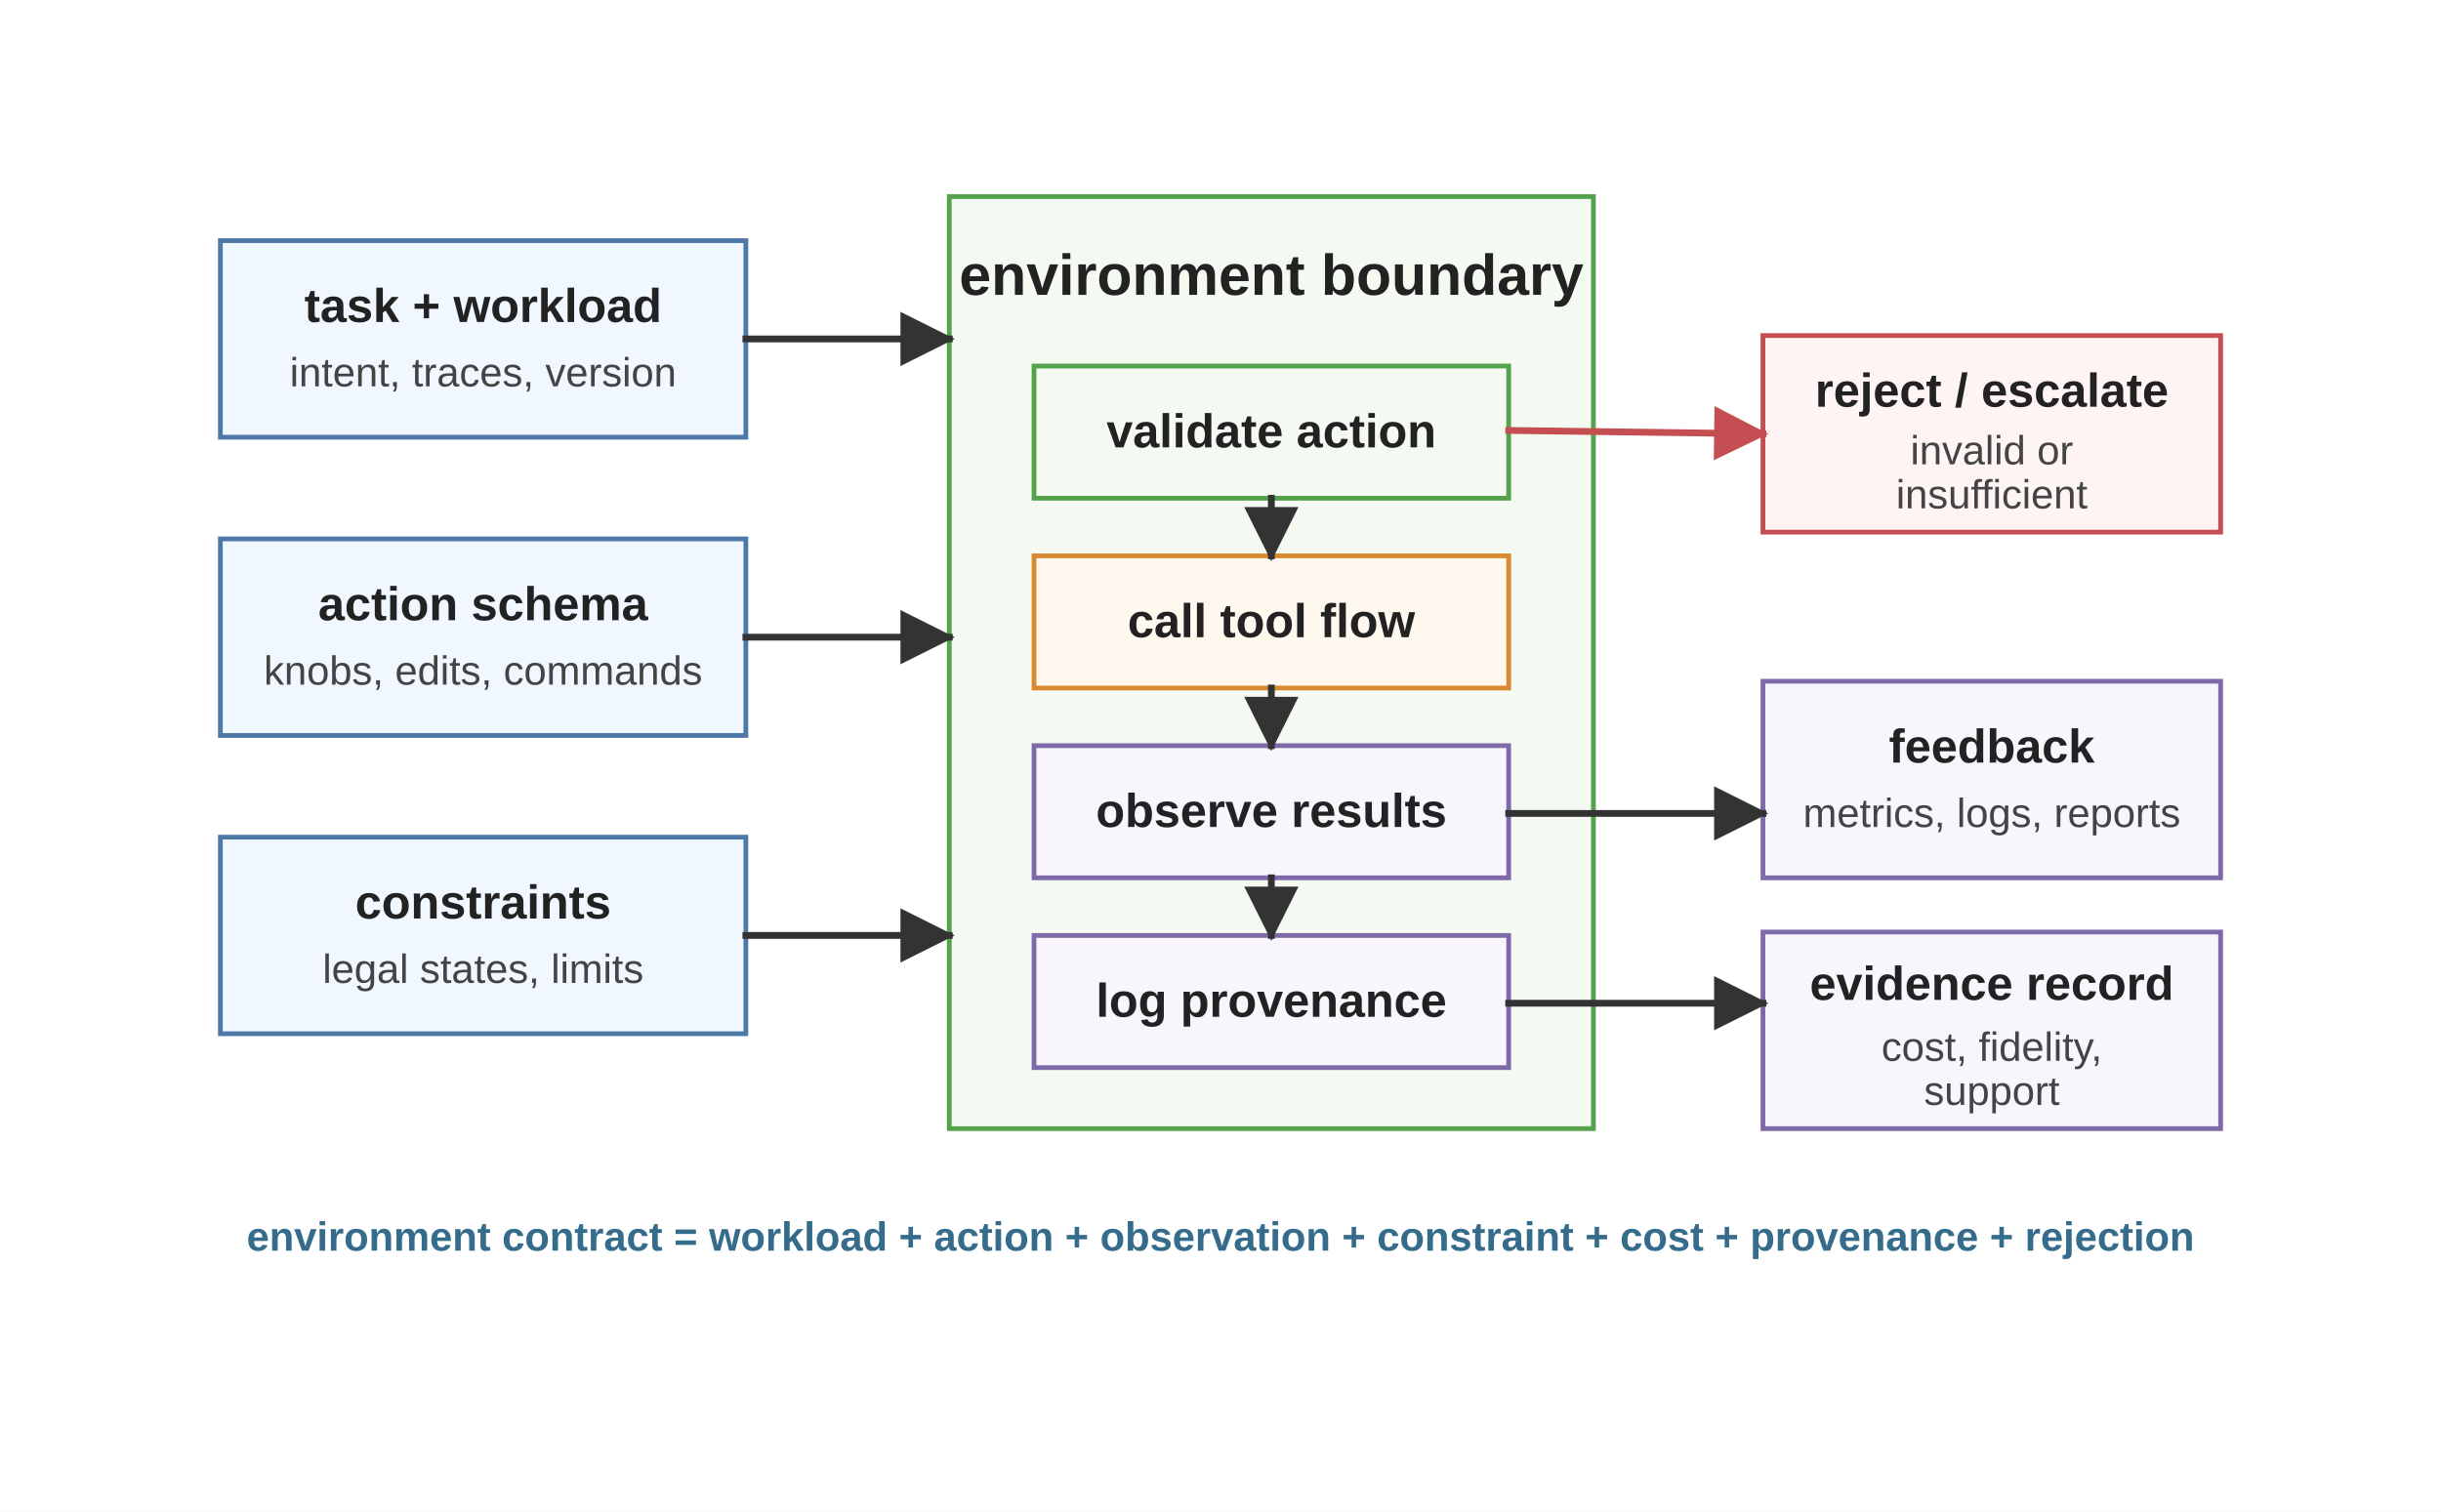
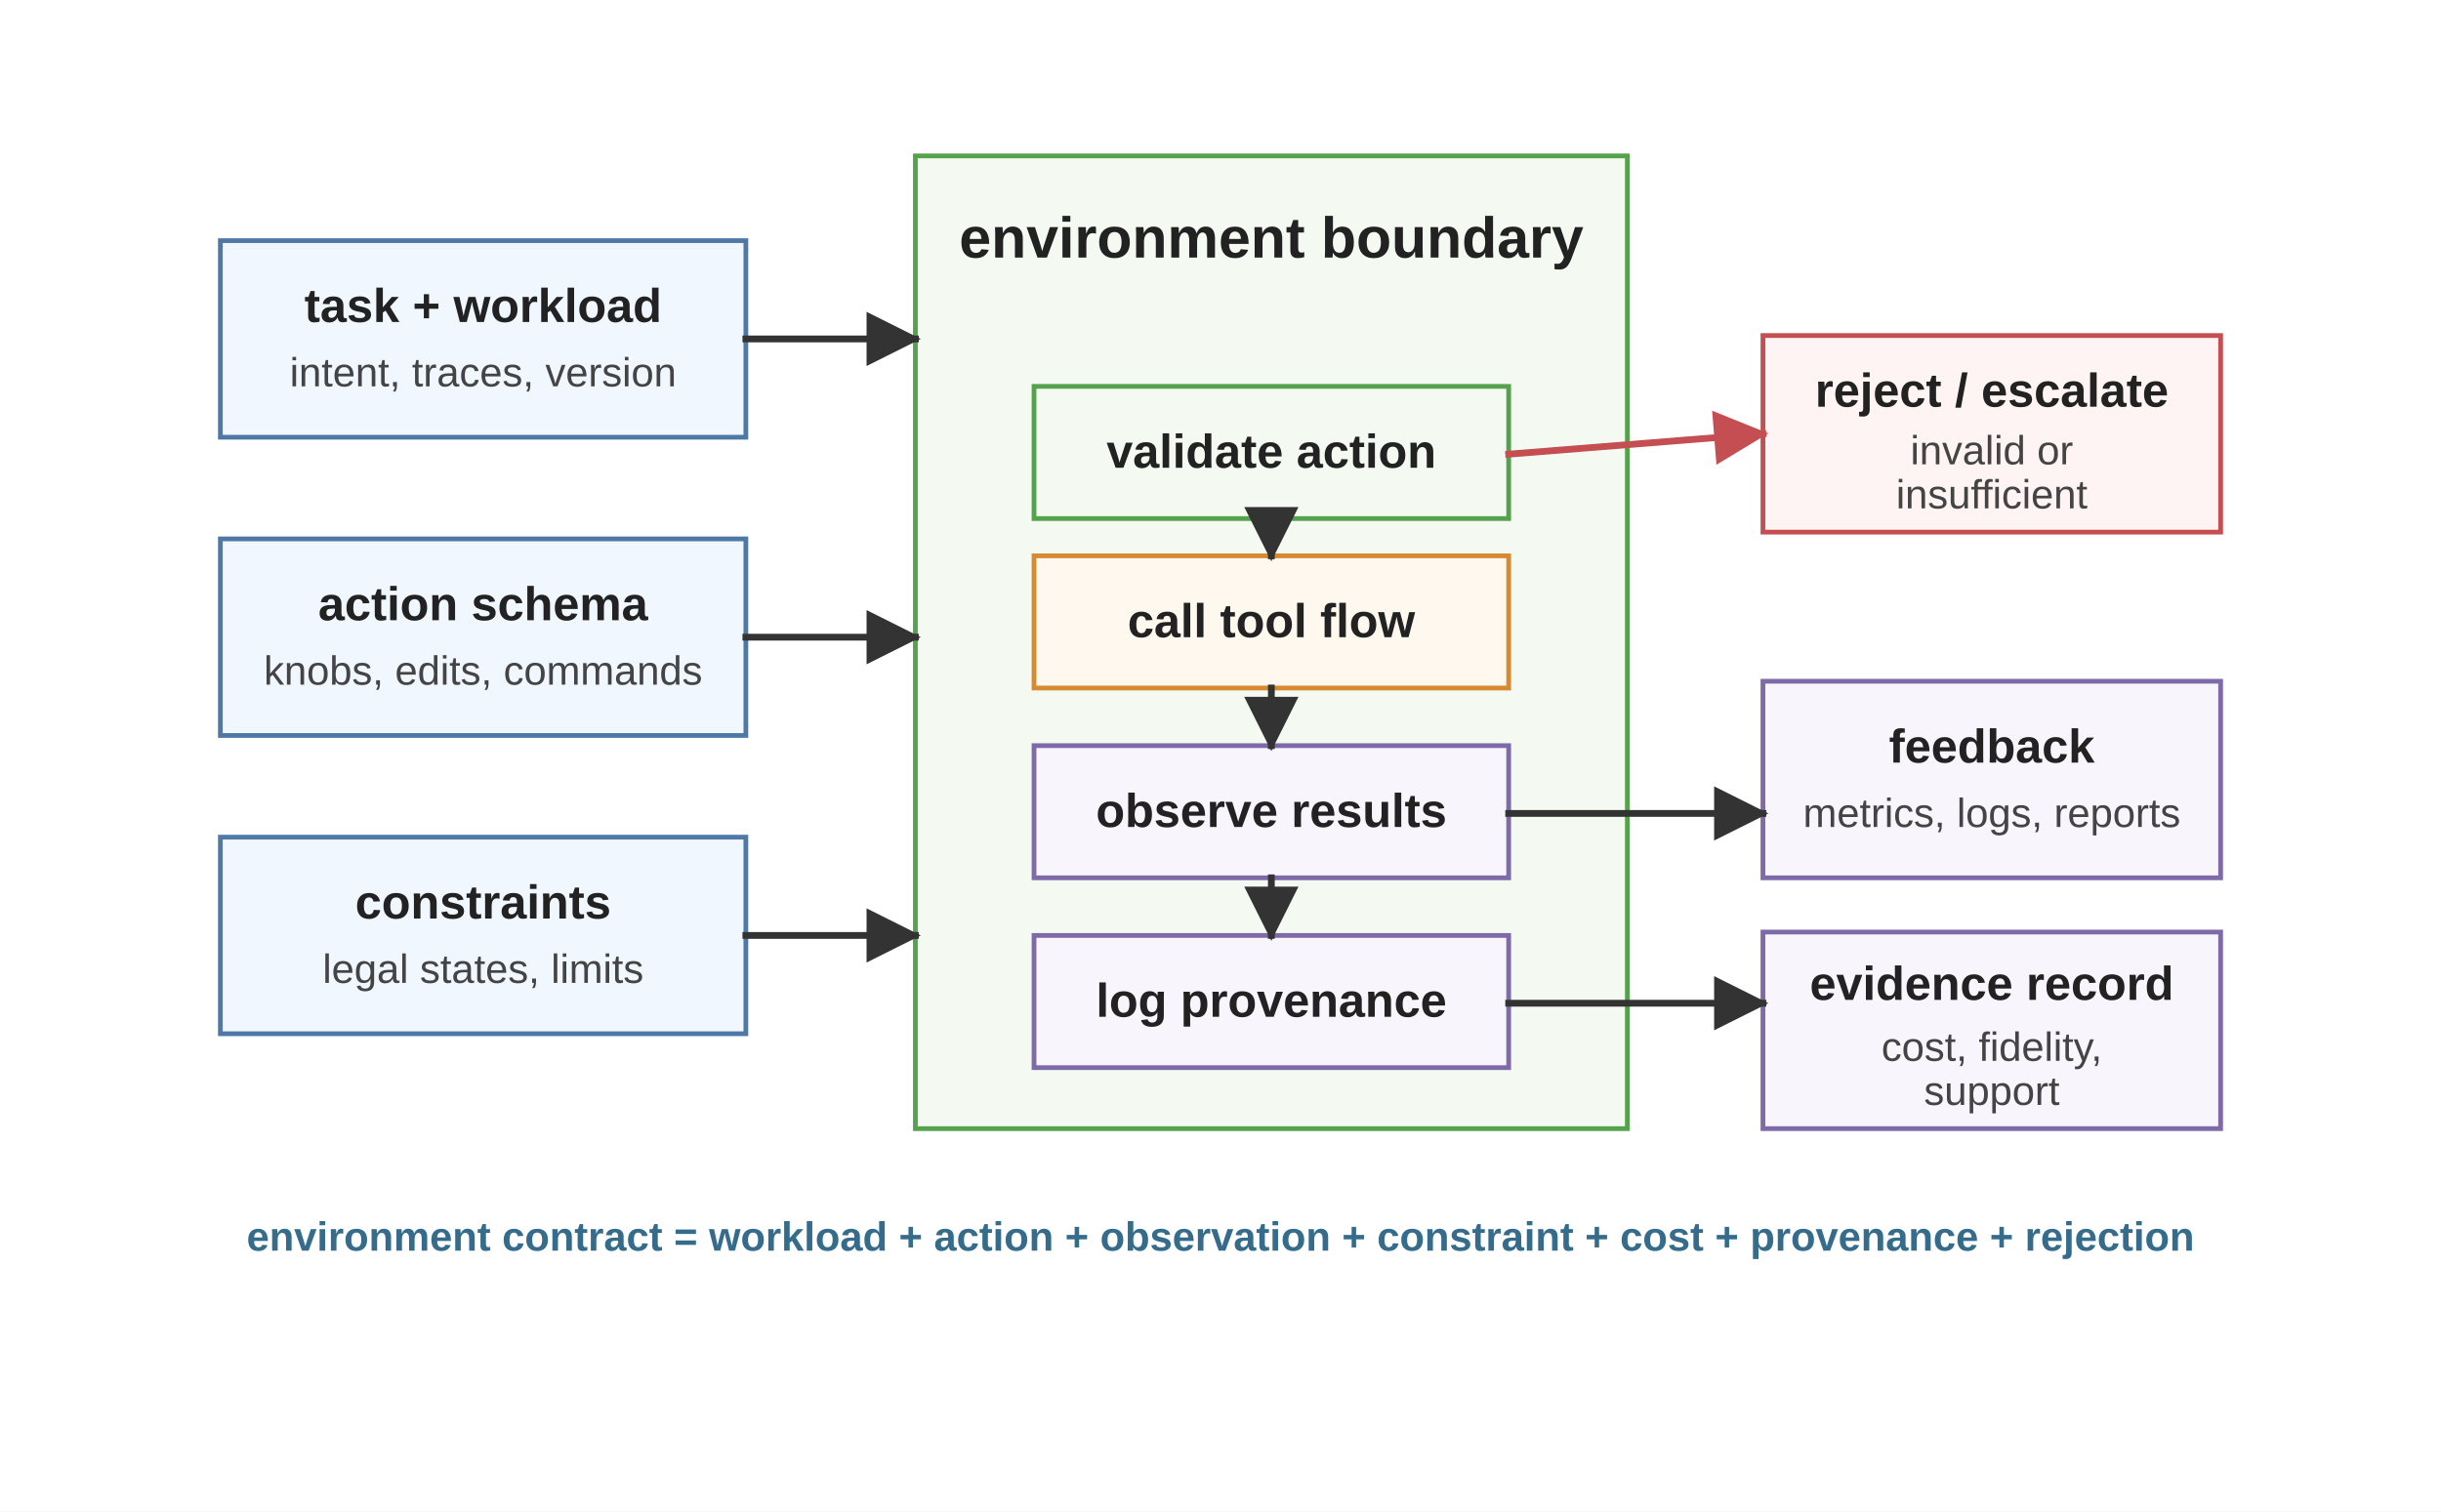
<svg xmlns="http://www.w3.org/2000/svg" viewBox="0 0 720 446" role="img">
  <defs>
    <marker id="arrow" viewBox="0 0 10 10" refX="9" refY="5" markerWidth="8" markerHeight="8" orient="auto">
      <path d="M 0 0 L 10 5 L 0 10 z" fill="#333333" />
    </marker>
    <marker id="arrow-red" viewBox="0 0 10 10" refX="9" refY="5" markerWidth="8" markerHeight="8" orient="auto">
      <path d="M 0 0 L 10 5 L 0 10 z" fill="#C44E52" />
    </marker>
    <style>
      .font { font-family: Arial, Helvetica, sans-serif; }
      .panel-title { font-size: 17px; font-weight: 700; fill: #222222; }
      .label { font-size: 14px; font-weight: 700; fill: #222222; }
      .small { font-size: 12px; fill: #444444; }
      .note { font-size: 12px; font-weight: 700; fill: #356C8C; }
      .input { fill: #F0F7FF; stroke: #4E79A7; stroke-width: 1.4; }
      .env { fill: #F4FAF2; stroke: #54A24B; stroke-width: 1.4; }
      .tool { fill: #FFF8EE; stroke: #D88A30; stroke-width: 1.4; }
      .feedback { fill: #F8F5FC; stroke: #7E6AA8; stroke-width: 1.4; }
      .reject { fill: #FFF4F4; stroke: #C44E52; stroke-width: 1.4; }
      .arrow { stroke: #333333; stroke-width: 2; fill: none; stroke-linecap: square; stroke-linejoin: miter; }
      .reject-arrow { stroke: #C44E52; stroke-width: 2; fill: none; stroke-linecap: square; stroke-linejoin: miter; }
    </style>
  </defs>
  <rect width="720" height="446" fill="#ffffff" />
  <g class="font" transform="translate(0,-54)">
    <rect class="input" x="65" y="125" width="155" height="58" />
    <text class="label" x="142.5" y="149" text-anchor="middle">task + workload</text>
    <text class="small" x="142.5" y="168" text-anchor="middle">intent, traces, version</text>
    <rect class="input" x="65" y="213" width="155" height="58" />
    <text class="label" x="142.5" y="237" text-anchor="middle">action schema</text>
    <text class="small" x="142.5" y="256" text-anchor="middle">knobs, edits, commands</text>
    <rect class="input" x="65" y="301" width="155" height="58" />
    <text class="label" x="142.5" y="325" text-anchor="middle">constraints</text>
    <text class="small" x="142.5" y="344" text-anchor="middle">legal states, limits</text>
-     <rect class="env" x="280" y="112" width="190" height="275" />
-     <text class="panel-title" x="375" y="141" text-anchor="middle">environment boundary</text>
-     <rect class="env" x="305" y="162" width="140" height="39" />
-     <text class="label" x="375" y="186" text-anchor="middle">validate action</text>
+     <rect class="env" x="270" y="100" width="210" height="287" />
+     <text class="panel-title" x="375" y="130" text-anchor="middle">environment boundary</text>
+     <rect class="env" x="305" y="168" width="140" height="39" />
+     <text class="label" x="375" y="192" text-anchor="middle">validate action</text>
    <rect class="tool" x="305" y="218" width="140" height="39" />
    <text class="label" x="375" y="242" text-anchor="middle">call tool flow</text>
    <rect class="feedback" x="305" y="274" width="140" height="39" />
    <text class="label" x="375" y="298" text-anchor="middle">observe results</text>
    <rect class="feedback" x="305" y="330" width="140" height="39" />
    <text class="label" x="375" y="354" text-anchor="middle">log provenance</text>
    <rect class="reject" x="520" y="153" width="135" height="58" />
    <text class="label" x="587.5" y="174" text-anchor="middle">reject / escalate</text>
    <text class="small" x="587.5" y="191" text-anchor="middle">invalid or</text>
    <text class="small" x="587.5" y="204" text-anchor="middle">insufficient</text>
    <rect class="feedback" x="520" y="255" width="135" height="58" />
    <text class="label" x="587.5" y="279" text-anchor="middle">feedback</text>
    <text class="small" x="587.5" y="298" text-anchor="middle">metrics, logs, reports</text>
    <rect class="feedback" x="520" y="329" width="135" height="58" />
    <text class="label" x="587.5" y="349" text-anchor="middle">evidence record</text>
    <text class="small" x="587.5" y="367" text-anchor="middle">cost, fidelity,</text>
    <text class="small" x="587.5" y="380" text-anchor="middle">support</text>
-     <line class="arrow" x1="220" y1="154" x2="280" y2="154" marker-end="url(#arrow)" />
-     <line class="arrow" x1="220" y1="242" x2="280" y2="242" marker-end="url(#arrow)" />
-     <line class="arrow" x1="220" y1="330" x2="280" y2="330" marker-end="url(#arrow)" />
-     <line class="reject-arrow" x1="445" y1="181" x2="520" y2="182" marker-end="url(#arrow-red)" />
+     <line class="arrow" x1="220" y1="154" x2="270" y2="154" marker-end="url(#arrow)" />
+     <line class="arrow" x1="220" y1="242" x2="270" y2="242" marker-end="url(#arrow)" />
+     <line class="arrow" x1="220" y1="330" x2="270" y2="330" marker-end="url(#arrow)" />
+     <line class="reject-arrow" x1="445" y1="188" x2="520" y2="182" marker-end="url(#arrow-red)" />
    <line class="arrow" x1="445" y1="294" x2="520" y2="294" marker-end="url(#arrow)" />
    <line class="arrow" x1="445" y1="350" x2="520" y2="350" marker-end="url(#arrow)" />
-     <line class="arrow" x1="375" y1="201" x2="375" y2="218" marker-end="url(#arrow)" />
+     <line class="arrow" x1="375" y1="207" x2="375" y2="218" marker-end="url(#arrow)" />
    <line class="arrow" x1="375" y1="257" x2="375" y2="274" marker-end="url(#arrow)" />
    <line class="arrow" x1="375" y1="313" x2="375" y2="330" marker-end="url(#arrow)" />
    <text class="note" x="360" y="423" text-anchor="middle">environment contract = workload + action + observation + constraint + cost + provenance + rejection</text>
  </g>
</svg>
